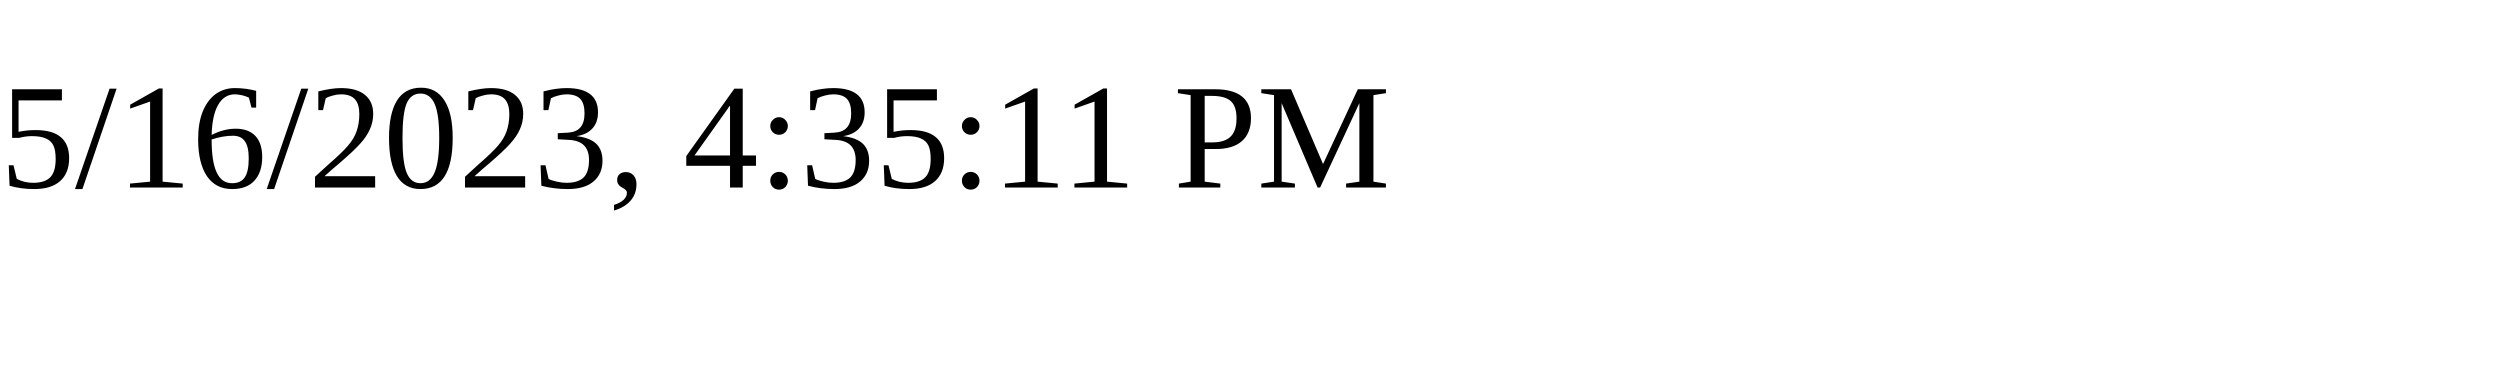
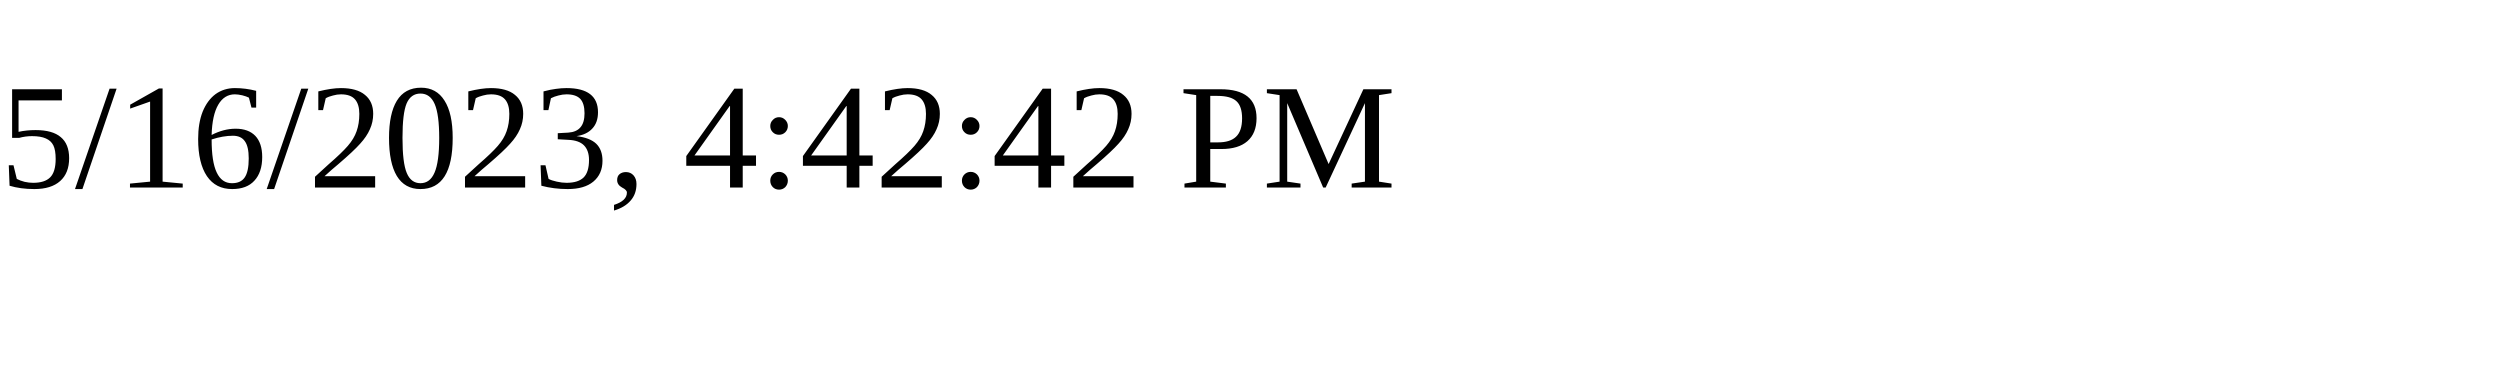
<svg xmlns="http://www.w3.org/2000/svg" height="30" width="200">
-   <text x="0" y="15">5/16/2023, 4:35:11 PM</text>
+   <text x="0" y="15">5/16/2023, 4:42:42 PM</text>
</svg>
